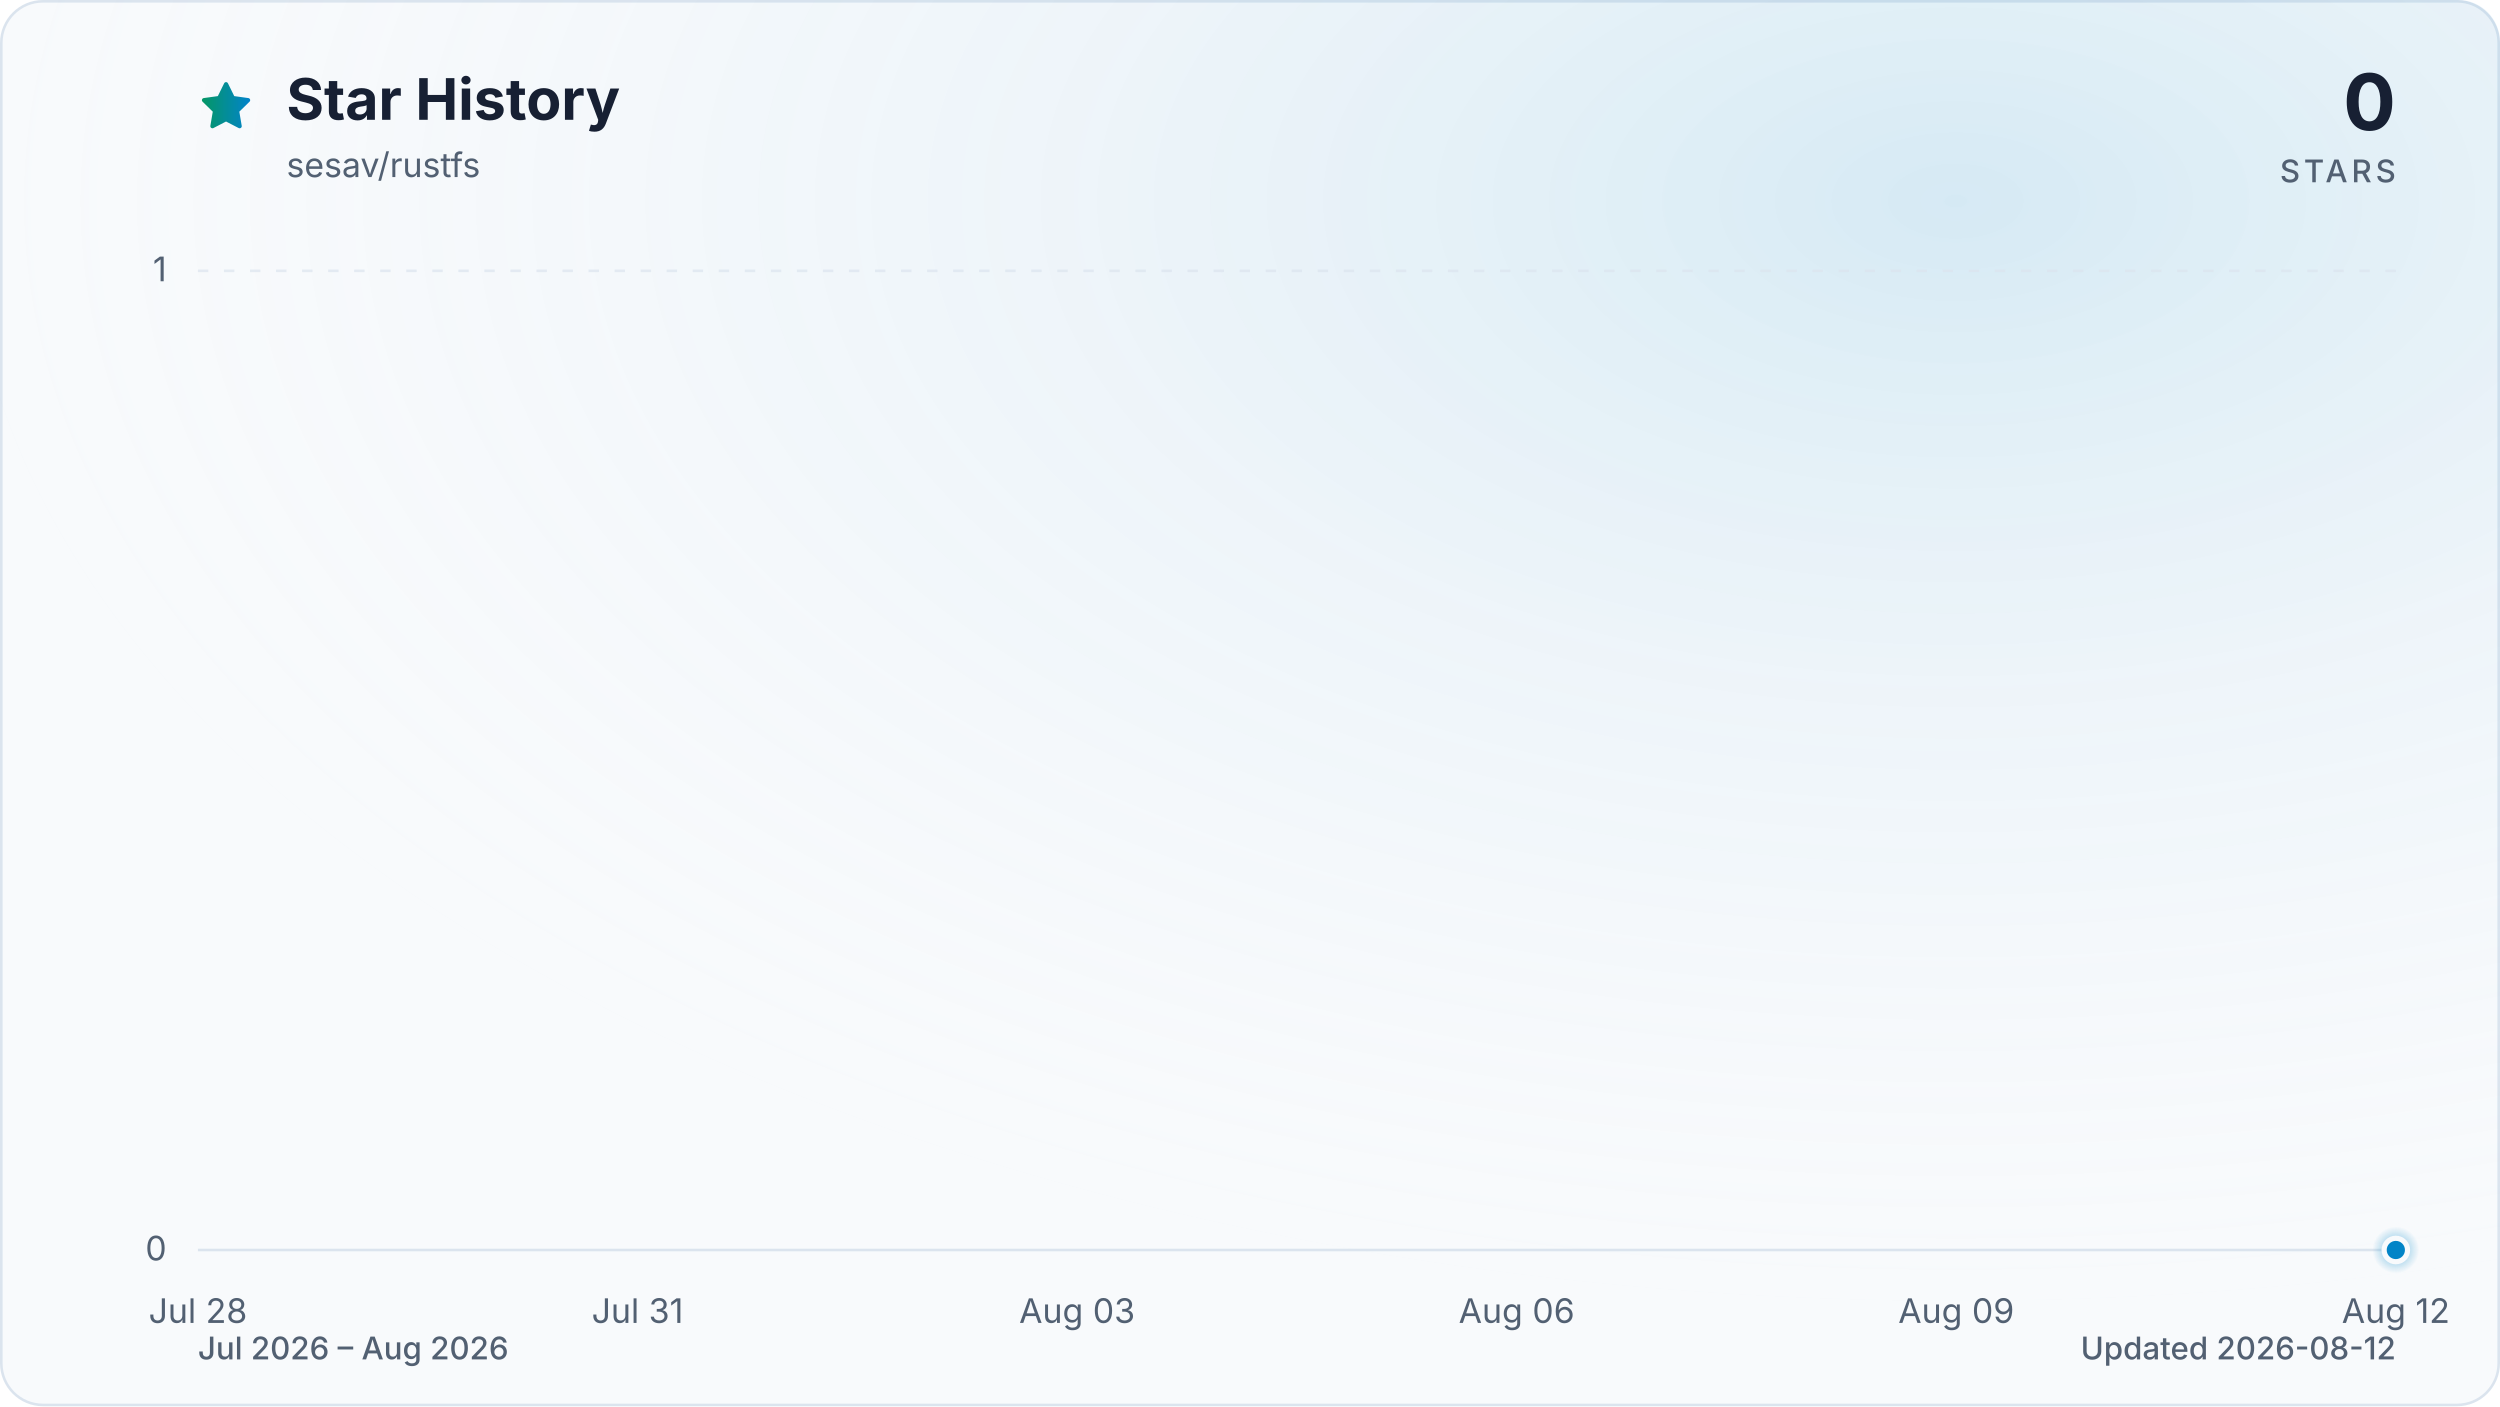
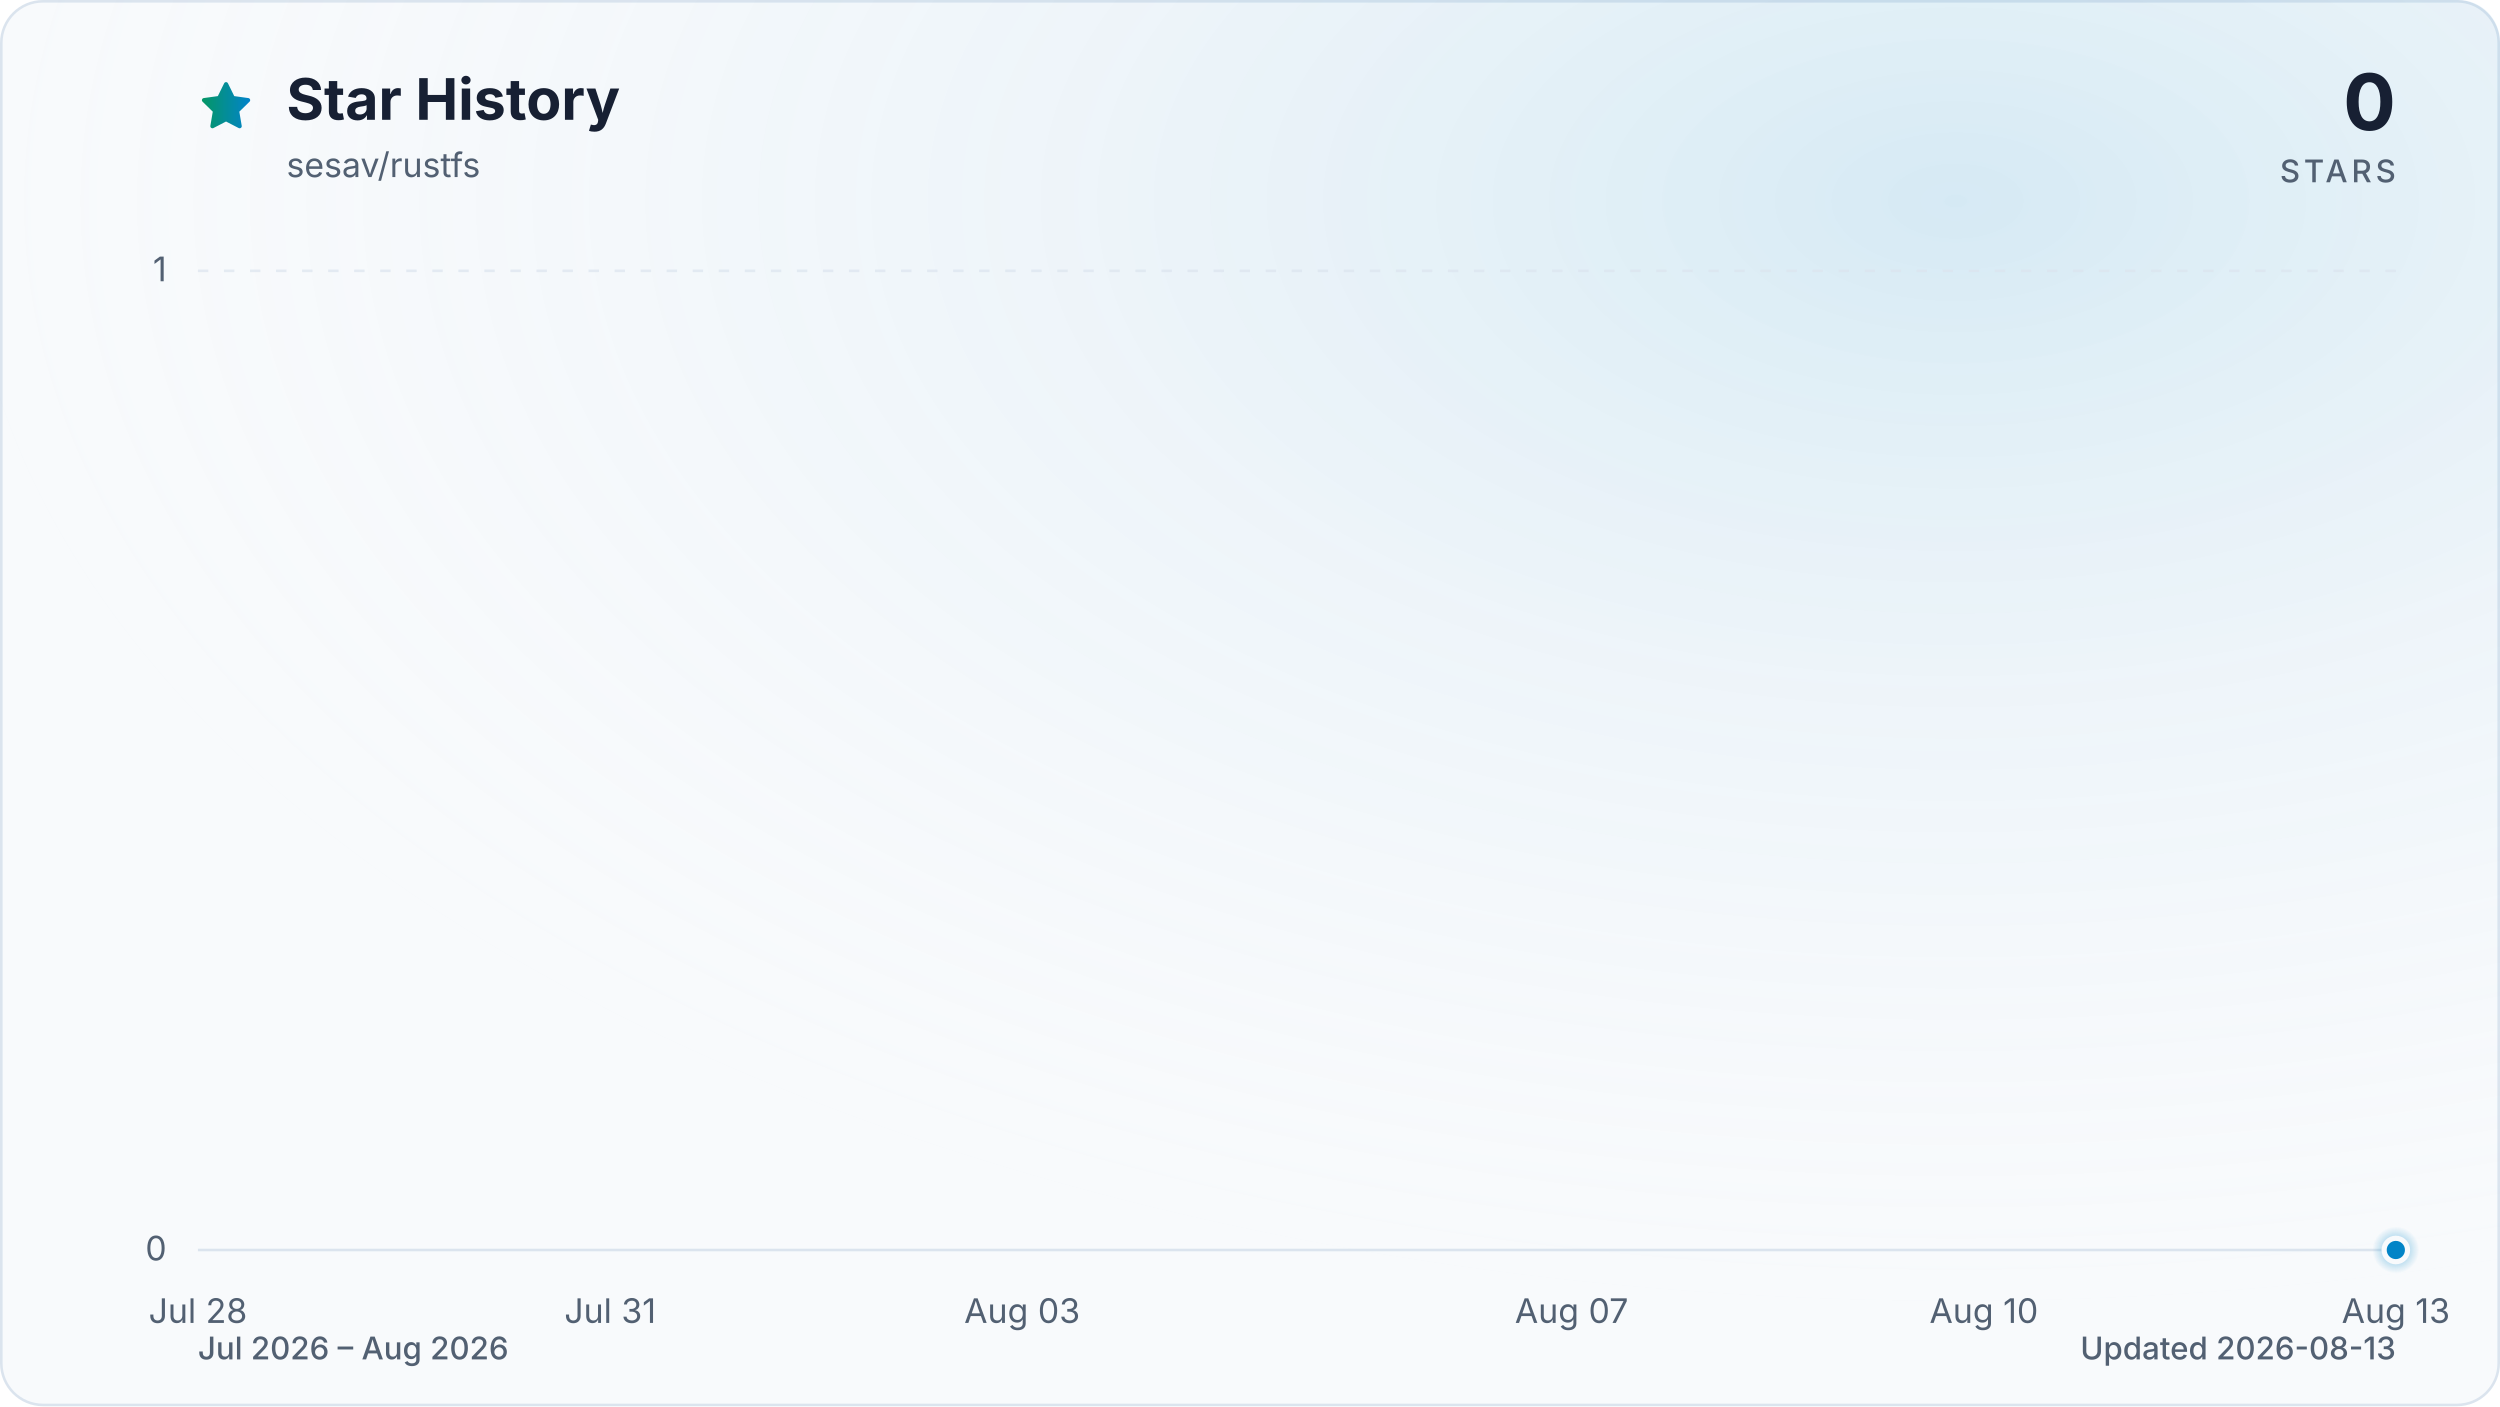
<svg xmlns="http://www.w3.org/2000/svg" viewBox="0 0 960 540" role="img" aria-labelledby="title description" data-style="gradient" data-variant="glow" data-animated="true">
  <defs>
    <linearGradient id="trend" x1="0" y1="0" x2="1" y2="0">
      <stop offset="0%" stop-color="#059669" />
      <stop offset="100%" stop-color="#0284c7" />
    </linearGradient>
    <linearGradient id="area" x1="0" y1="0" x2="0" y2="1">
      <stop offset="0%" stop-color="#059669" stop-opacity="0.30" />
      <stop offset="55%" stop-color="#0284c7" stop-opacity="0.10" />
      <stop offset="100%" stop-color="#0284c7" stop-opacity="0.01" />
    </linearGradient>
    <radialGradient id="marker-halo" cx="50%" cy="50%" r="50%">
      <stop offset="0%" stop-color="#0284c7" stop-opacity="0.55" />
      <stop offset="100%" stop-color="#0284c7" stop-opacity="0" />
    </radialGradient>
    <radialGradient id="surface-glow" cx="78%" cy="14%" r="80%">
      <stop offset="0%" stop-color="#0284c7" stop-opacity="0.14" />
      <stop offset="100%" stop-color="#f8fafc" stop-opacity="0" />
    </radialGradient>
    <filter id="trend-glow" x="-20%" y="-20%" width="140%" height="140%">
      <feGaussianBlur stdDeviation="7" />
    </filter>
  </defs>
  <style>
.trend-enter{transform-box:fill-box;transform-origin:center;animation:trend-enter 520ms cubic-bezier(0.16,1,0.3,1)}
.marker-enter{transform-box:fill-box;transform-origin:center;animation:marker-enter 320ms cubic-bezier(0.16,1,0.3,1) 200ms both}
.marker-pulse{transform-box:fill-box;transform-origin:center;animation:marker-pulse 2.6s ease-out infinite}
@keyframes trend-enter{from{opacity:.35;transform:translateY(10px)}to{opacity:1;transform:translateY(0)}}
@keyframes marker-enter{from{opacity:0;transform:scale(.4)}to{opacity:1;transform:scale(1)}}
@keyframes marker-pulse{0%{opacity:.5;transform:scale(.7)}70%,100%{opacity:0;transform:scale(2.1)}}
@media (prefers-reduced-motion:reduce){.trend-enter,.marker-enter,.marker-pulse{animation:none!important}}
@media (prefers-reduced-motion:reduce){.marker-pulse{opacity:0}}
</style>
  <rect x="0.5" y="0.5" width="959" height="539" fill="#f8fafc" stroke="#dbe4ee" stroke-width="1" rx="16" />
  <rect width="960" height="540" fill="url(#surface-glow)" rx="16" />
  <path d="M12 2.6l2.9 5.9 6.5.9-4.7 4.6 1.1 6.5-5.8-3-5.8 3 1.1-6.5-4.7-4.6 6.5-.9L12 2.6Z" transform="translate(76 30) scale(.9)" fill="url(#trend)" stroke="url(#trend)" stroke-width="1.8" stroke-linejoin="round" aria-hidden="true" />
  <text x="110" y="46" fill="#172033" font-family="ui-sans-serif, system-ui, -apple-system, BlinkMacSystemFont, 'Segoe UI', sans-serif" font-size="22" font-weight="700">Star History</text>
  <text x="110" y="68" fill="#526072" font-family="ui-sans-serif, system-ui, -apple-system, BlinkMacSystemFont, 'Segoe UI', sans-serif" font-size="13">sesav/rustfs</text>
  <text x="920" y="50" fill="#172033" font-family="ui-sans-serif, system-ui, -apple-system, BlinkMacSystemFont, 'Segoe UI', sans-serif" font-size="30" font-weight="700" text-anchor="end">0</text>
  <text x="920" y="70" fill="#526072" font-family="ui-sans-serif, system-ui, -apple-system, BlinkMacSystemFont, 'Segoe UI', sans-serif" font-size="12" font-weight="500" letter-spacing="1.5" text-anchor="end">STARS</text>
  <line x1="76" y1="480.0" x2="920" y2="480.0" stroke="#dbe4ee" stroke-width="1" stroke-dasharray="0" opacity="1" />
  <text x="64" y="484.0" fill="#526072" font-family="ui-sans-serif, system-ui, -apple-system, BlinkMacSystemFont, 'Segoe UI', sans-serif" font-size="13" text-anchor="end">0</text>
  <line x1="76" y1="104.0" x2="920" y2="104.0" stroke="#dbe4ee" stroke-width="1" stroke-dasharray="4 6" opacity="0.7" />
  <text x="64" y="108.0" fill="#526072" font-family="ui-sans-serif, system-ui, -apple-system, BlinkMacSystemFont, 'Segoe UI', sans-serif" font-size="13" text-anchor="end">1</text>
  <text x="76.0" y="508" fill="#526072" font-family="ui-sans-serif, system-ui, -apple-system, BlinkMacSystemFont, 'Segoe UI', sans-serif" font-size="13" text-anchor="middle">Jul 28</text>
-   <text x="244.8" y="508" fill="#526072" font-family="ui-sans-serif, system-ui, -apple-system, BlinkMacSystemFont, 'Segoe UI', sans-serif" font-size="13" text-anchor="middle">Jul 31</text>
-   <text x="413.6" y="508" fill="#526072" font-family="ui-sans-serif, system-ui, -apple-system, BlinkMacSystemFont, 'Segoe UI', sans-serif" font-size="13" text-anchor="middle">Aug 03</text>
-   <text x="582.4" y="508" fill="#526072" font-family="ui-sans-serif, system-ui, -apple-system, BlinkMacSystemFont, 'Segoe UI', sans-serif" font-size="13" text-anchor="middle">Aug 06</text>
-   <text x="751.2" y="508" fill="#526072" font-family="ui-sans-serif, system-ui, -apple-system, BlinkMacSystemFont, 'Segoe UI', sans-serif" font-size="13" text-anchor="middle">Aug 09</text>
-   <text x="920.0" y="508" fill="#526072" font-family="ui-sans-serif, system-ui, -apple-system, BlinkMacSystemFont, 'Segoe UI', sans-serif" font-size="13" text-anchor="middle">Aug 12</text>
+   <text x="234.3" y="508" fill="#526072" font-family="ui-sans-serif, system-ui, -apple-system, BlinkMacSystemFont, 'Segoe UI', sans-serif" font-size="13" text-anchor="middle">Jul 31</text>
+   <text x="392.5" y="508" fill="#526072" font-family="ui-sans-serif, system-ui, -apple-system, BlinkMacSystemFont, 'Segoe UI', sans-serif" font-size="13" text-anchor="middle">Aug 03</text>
+   <text x="603.5" y="508" fill="#526072" font-family="ui-sans-serif, system-ui, -apple-system, BlinkMacSystemFont, 'Segoe UI', sans-serif" font-size="13" text-anchor="middle">Aug 07</text>
+   <text x="761.8" y="508" fill="#526072" font-family="ui-sans-serif, system-ui, -apple-system, BlinkMacSystemFont, 'Segoe UI', sans-serif" font-size="13" text-anchor="middle">Aug 10</text>
+   <text x="920.0" y="508" fill="#526072" font-family="ui-sans-serif, system-ui, -apple-system, BlinkMacSystemFont, 'Segoe UI', sans-serif" font-size="13" text-anchor="middle">Aug 13</text>
  <g class="trend-enter">
-     <path d="M 76.0 480.0 C 94.8 480.0, 113.5 480.0, 132.3 480.0 C 151.0 480.0, 169.8 480.0, 188.5 480.0 C 207.3 480.0, 226.0 480.0, 244.8 480.0 C 263.6 480.0, 282.3 480.0, 301.1 480.0 C 319.8 480.0, 338.6 480.0, 357.3 480.0 C 376.1 480.0, 394.8 480.0, 413.6 480.0 C 432.4 480.0, 451.1 480.0, 469.9 480.0 C 488.6 480.0, 507.4 480.0, 526.1 480.0 C 544.9 480.0, 563.6 480.0, 582.4 480.0 C 601.2 480.0, 619.9 480.0, 638.7 480.0 C 657.4 480.0, 676.2 480.0, 694.9 480.0 C 713.7 480.0, 732.4 480.0, 751.2 480.0 C 770.0 480.0, 788.7 480.0, 807.5 480.0 C 826.2 480.0, 845.0 480.0, 863.7 480.0 C 882.5 480.0, 901.2 480.0, 920.0 480.0 L 920.0 480.0 L 76.0 480.0 Z" fill="url(#area)" />
-     <path d="M 76.0 480.0 C 94.8 480.0, 113.5 480.0, 132.3 480.0 C 151.0 480.0, 169.8 480.0, 188.5 480.0 C 207.3 480.0, 226.0 480.0, 244.8 480.0 C 263.6 480.0, 282.3 480.0, 301.1 480.0 C 319.8 480.0, 338.6 480.0, 357.3 480.0 C 376.1 480.0, 394.8 480.0, 413.6 480.0 C 432.4 480.0, 451.1 480.0, 469.9 480.0 C 488.6 480.0, 507.4 480.0, 526.1 480.0 C 544.9 480.0, 563.6 480.0, 582.4 480.0 C 601.2 480.0, 619.9 480.0, 638.7 480.0 C 657.4 480.0, 676.2 480.0, 694.9 480.0 C 713.7 480.0, 732.4 480.0, 751.2 480.0 C 770.0 480.0, 788.7 480.0, 807.5 480.0 C 826.2 480.0, 845.0 480.0, 863.7 480.0 C 882.5 480.0, 901.2 480.0, 920.0 480.0" fill="none" stroke="url(#trend)" stroke-width="12" stroke-linecap="round" stroke-linejoin="round" opacity="0.16" filter="url(#trend-glow)" />
-     <path d="M 76.0 480.0 C 94.8 480.0, 113.5 480.0, 132.3 480.0 C 151.0 480.0, 169.8 480.0, 188.5 480.0 C 207.3 480.0, 226.0 480.0, 244.8 480.0 C 263.6 480.0, 282.3 480.0, 301.1 480.0 C 319.8 480.0, 338.6 480.0, 357.3 480.0 C 376.1 480.0, 394.8 480.0, 413.6 480.0 C 432.4 480.0, 451.1 480.0, 469.9 480.0 C 488.6 480.0, 507.4 480.0, 526.1 480.0 C 544.9 480.0, 563.6 480.0, 582.4 480.0 C 601.2 480.0, 619.9 480.0, 638.7 480.0 C 657.4 480.0, 676.2 480.0, 694.9 480.0 C 713.7 480.0, 732.4 480.0, 751.2 480.0 C 770.0 480.0, 788.7 480.0, 807.5 480.0 C 826.2 480.0, 845.0 480.0, 863.7 480.0 C 882.5 480.0, 901.2 480.0, 920.0 480.0" fill="none" stroke="url(#trend)" stroke-width="3" stroke-linecap="round" stroke-linejoin="round" />
+     <path d="M 76.0 480.0 C 93.6 480.0, 111.2 480.0, 128.8 480.0 C 146.3 480.0, 163.9 480.0, 181.5 480.0 C 199.1 480.0, 216.7 480.0, 234.3 480.0 C 251.8 480.0, 269.4 480.0, 287.0 480.0 C 304.6 480.0, 322.2 480.0, 339.8 480.0 C 357.3 480.0, 374.9 480.0, 392.5 480.0 C 410.1 480.0, 427.7 480.0, 445.3 480.0 C 462.8 480.0, 480.4 480.0, 498.0 480.0 C 515.6 480.0, 533.2 480.0, 550.8 480.0 C 568.3 480.0, 585.9 480.0, 603.5 480.0 C 621.1 480.0, 638.7 480.0, 656.3 480.0 C 673.8 480.0, 691.4 480.0, 709.0 480.0 C 726.6 480.0, 744.2 480.0, 761.8 480.0 C 779.3 480.0, 796.9 480.0, 814.5 480.0 C 832.1 480.0, 849.7 480.0, 867.3 480.0 C 884.8 480.0, 902.4 480.0, 920.0 480.0 L 920.0 480.0 L 76.0 480.0 Z" fill="url(#area)" />
+     <path d="M 76.0 480.0 C 93.6 480.0, 111.2 480.0, 128.8 480.0 C 146.3 480.0, 163.9 480.0, 181.5 480.0 C 199.1 480.0, 216.7 480.0, 234.3 480.0 C 251.8 480.0, 269.4 480.0, 287.0 480.0 C 304.6 480.0, 322.2 480.0, 339.8 480.0 C 357.3 480.0, 374.9 480.0, 392.5 480.0 C 410.1 480.0, 427.7 480.0, 445.3 480.0 C 462.8 480.0, 480.4 480.0, 498.0 480.0 C 515.6 480.0, 533.2 480.0, 550.8 480.0 C 568.3 480.0, 585.9 480.0, 603.5 480.0 C 621.1 480.0, 638.7 480.0, 656.3 480.0 C 673.8 480.0, 691.4 480.0, 709.0 480.0 C 726.6 480.0, 744.2 480.0, 761.8 480.0 C 779.3 480.0, 796.9 480.0, 814.5 480.0 C 832.1 480.0, 849.7 480.0, 867.3 480.0 C 884.8 480.0, 902.4 480.0, 920.0 480.0" fill="none" stroke="url(#trend)" stroke-width="12" stroke-linecap="round" stroke-linejoin="round" opacity="0.16" filter="url(#trend-glow)" />
+     <path d="M 76.0 480.0 C 93.6 480.0, 111.2 480.0, 128.8 480.0 C 146.3 480.0, 163.9 480.0, 181.5 480.0 C 199.1 480.0, 216.7 480.0, 234.3 480.0 C 251.8 480.0, 269.4 480.0, 287.0 480.0 C 304.6 480.0, 322.2 480.0, 339.8 480.0 C 357.3 480.0, 374.9 480.0, 392.5 480.0 C 410.1 480.0, 427.7 480.0, 445.3 480.0 C 462.8 480.0, 480.4 480.0, 498.0 480.0 C 515.6 480.0, 533.2 480.0, 550.8 480.0 C 568.3 480.0, 585.9 480.0, 603.5 480.0 C 621.1 480.0, 638.7 480.0, 656.3 480.0 C 673.8 480.0, 691.4 480.0, 709.0 480.0 C 726.6 480.0, 744.2 480.0, 761.8 480.0 C 779.3 480.0, 796.9 480.0, 814.5 480.0 C 832.1 480.0, 849.7 480.0, 867.3 480.0 C 884.8 480.0, 902.4 480.0, 920.0 480.0" fill="none" stroke="url(#trend)" stroke-width="3" stroke-linecap="round" stroke-linejoin="round" />
  </g>
  <g class="marker-enter">
    <circle class="marker-pulse" cx="920.0" cy="480.0" r="9" fill="url(#marker-halo)" />
    <circle cx="920.0" cy="480.0" r="4.5" fill="#0284c7" stroke="#f8fafc" stroke-width="2" />
  </g>
  <text x="76" y="522" fill="#526072" font-family="ui-sans-serif, system-ui, -apple-system, BlinkMacSystemFont, 'Segoe UI', sans-serif" font-size="12" font-weight="500">Jul 2026 – Aug 2026</text>
-   <text x="920" y="522" fill="#526072" font-family="ui-sans-serif, system-ui, -apple-system, BlinkMacSystemFont, 'Segoe UI', sans-serif" font-size="12" font-weight="500" text-anchor="end">Updated 2026-08-12</text>
+   <text x="920" y="522" fill="#526072" font-family="ui-sans-serif, system-ui, -apple-system, BlinkMacSystemFont, 'Segoe UI', sans-serif" font-size="12" font-weight="500" text-anchor="end">Updated 2026-08-13</text>
</svg>
